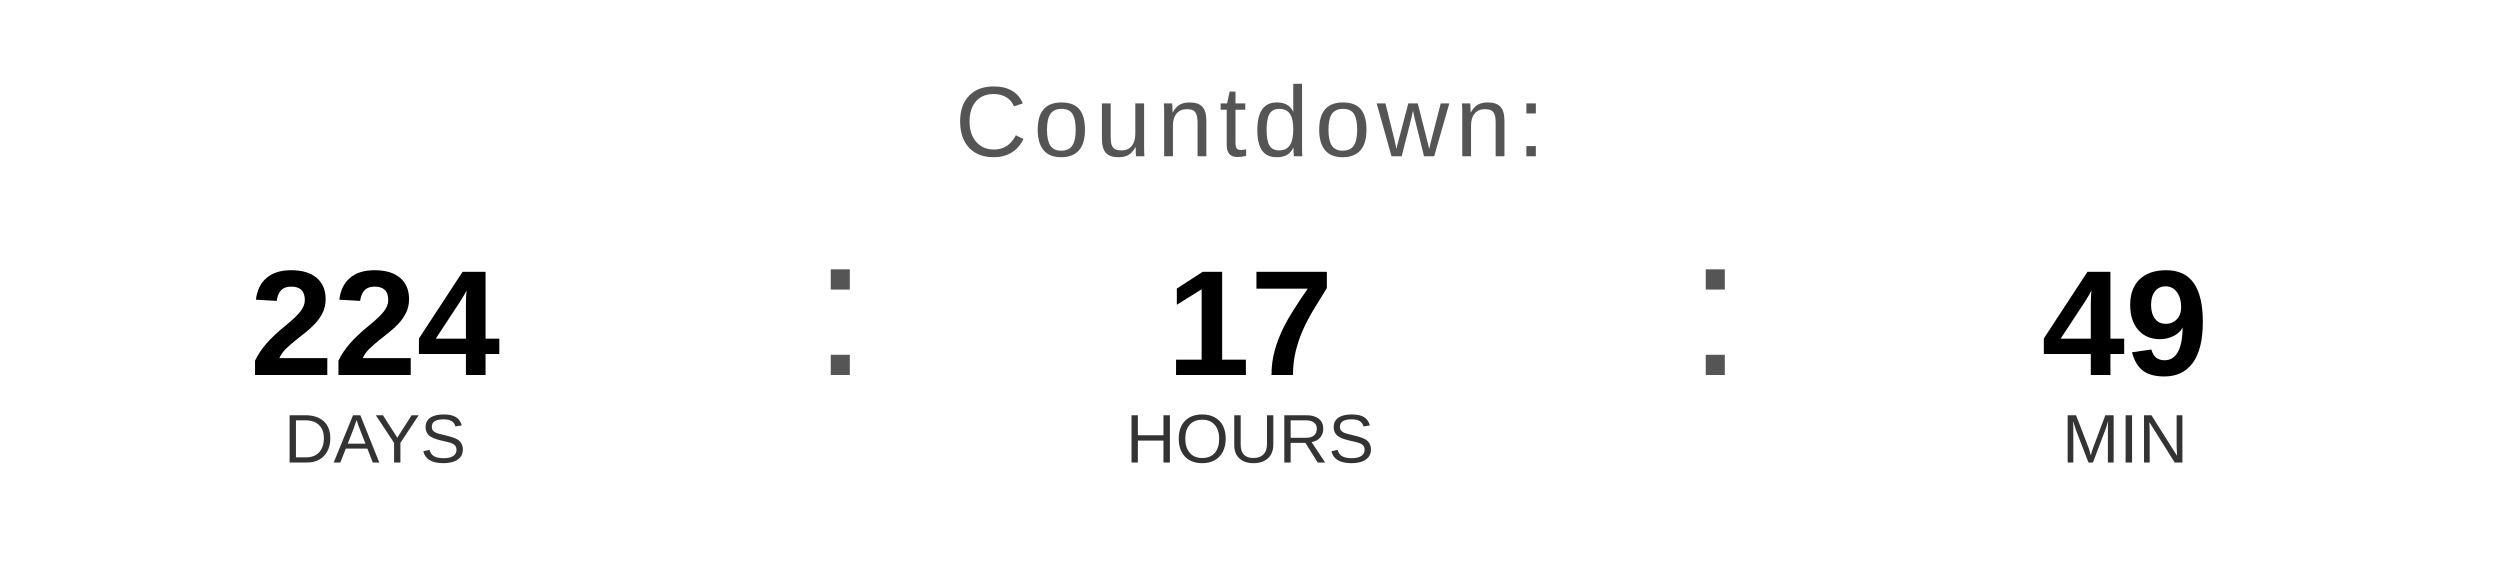
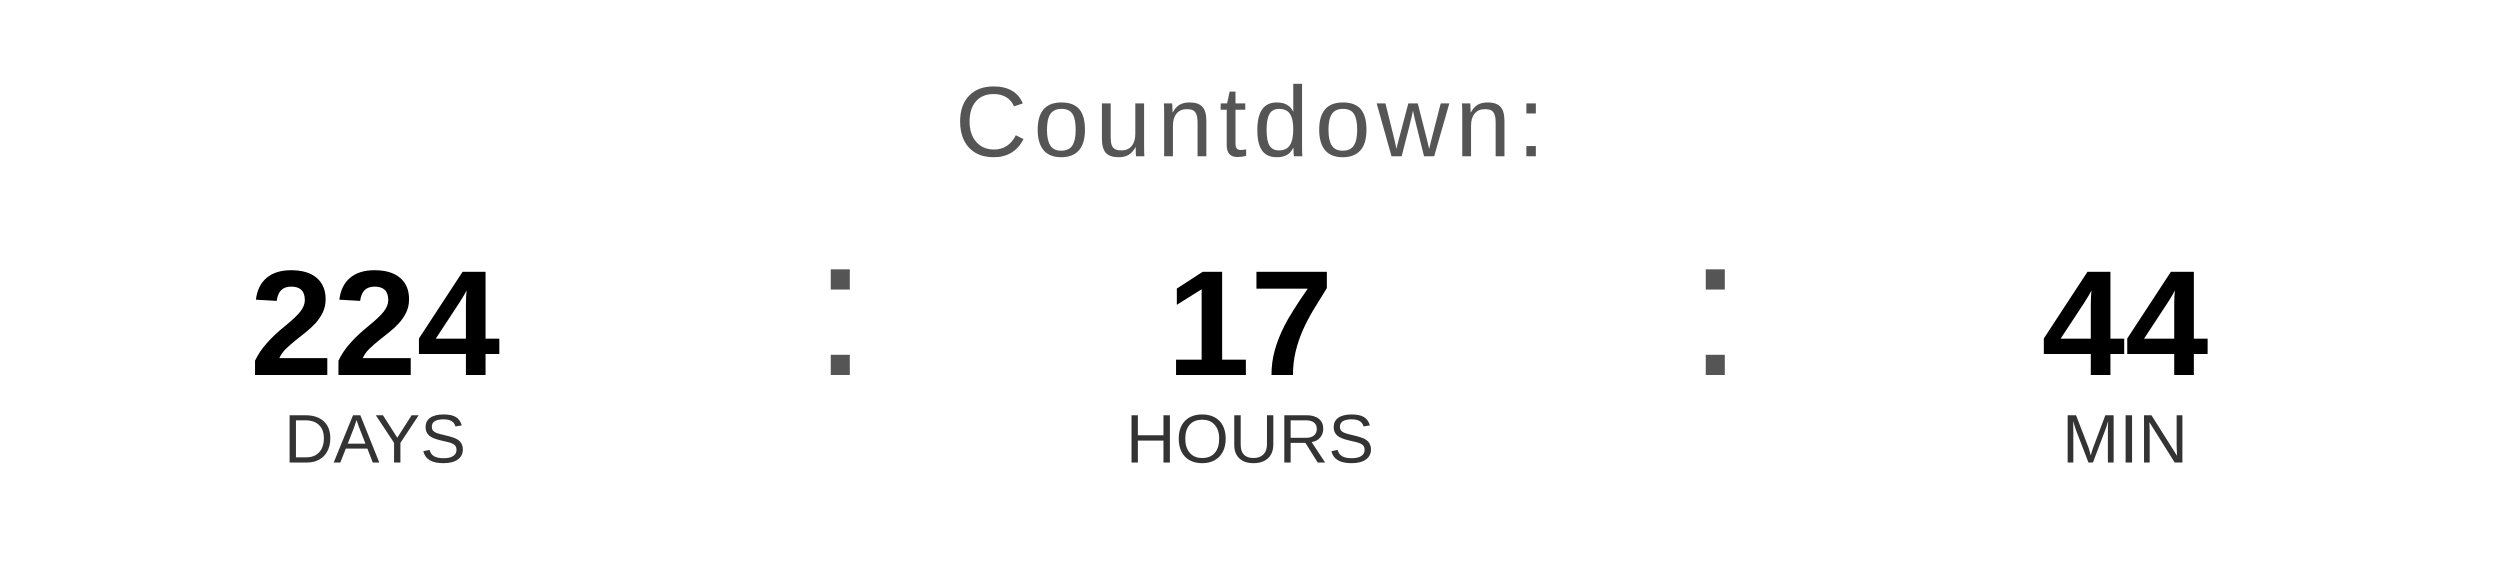
<svg xmlns="http://www.w3.org/2000/svg" width="400" height="90" viewBox="0 0 400 90">
  <text x="200" y="25" font-family="Arial, Helvetica, sans-serif" font-size="16" fill="#555555" text-anchor="middle" letter-spacing="1">
    Countdown:
  </text>
  <text x="60" y="60" font-family="Arial, Helvetica, sans-serif" font-size="24" font-weight="bold" fill="#000000" text-anchor="middle">224</text>
  <text x="60" y="74" font-family="Arial, Helvetica, sans-serif" font-size="11" fill="#333333" text-anchor="middle">DAYS</text>
  <text x="130" y="60" font-family="Arial, sans-serif" font-size="32" fill="#555555">:</text>
  <text x="200" y="60" font-family="Arial, Helvetica, sans-serif" font-size="24" font-weight="bold" fill="#000000" text-anchor="middle">17</text>
  <text x="200" y="74" font-family="Arial, Helvetica, sans-serif" font-size="11" fill="#333333" text-anchor="middle">HOURS</text>
  <text x="270" y="60" font-family="Arial, sans-serif" font-size="32" fill="#555555">:</text>
-   <text x="340" y="60" font-family="Arial, Helvetica, sans-serif" font-size="24" font-weight="bold" fill="#000000" text-anchor="middle">49</text>
+   <text x="340" y="60" font-family="Arial, Helvetica, sans-serif" font-size="24" font-weight="bold" fill="#000000" text-anchor="middle">44</text>
  <text x="340" y="74" font-family="Arial, Helvetica, sans-serif" font-size="11" fill="#333333" text-anchor="middle">MIN</text>
</svg>
